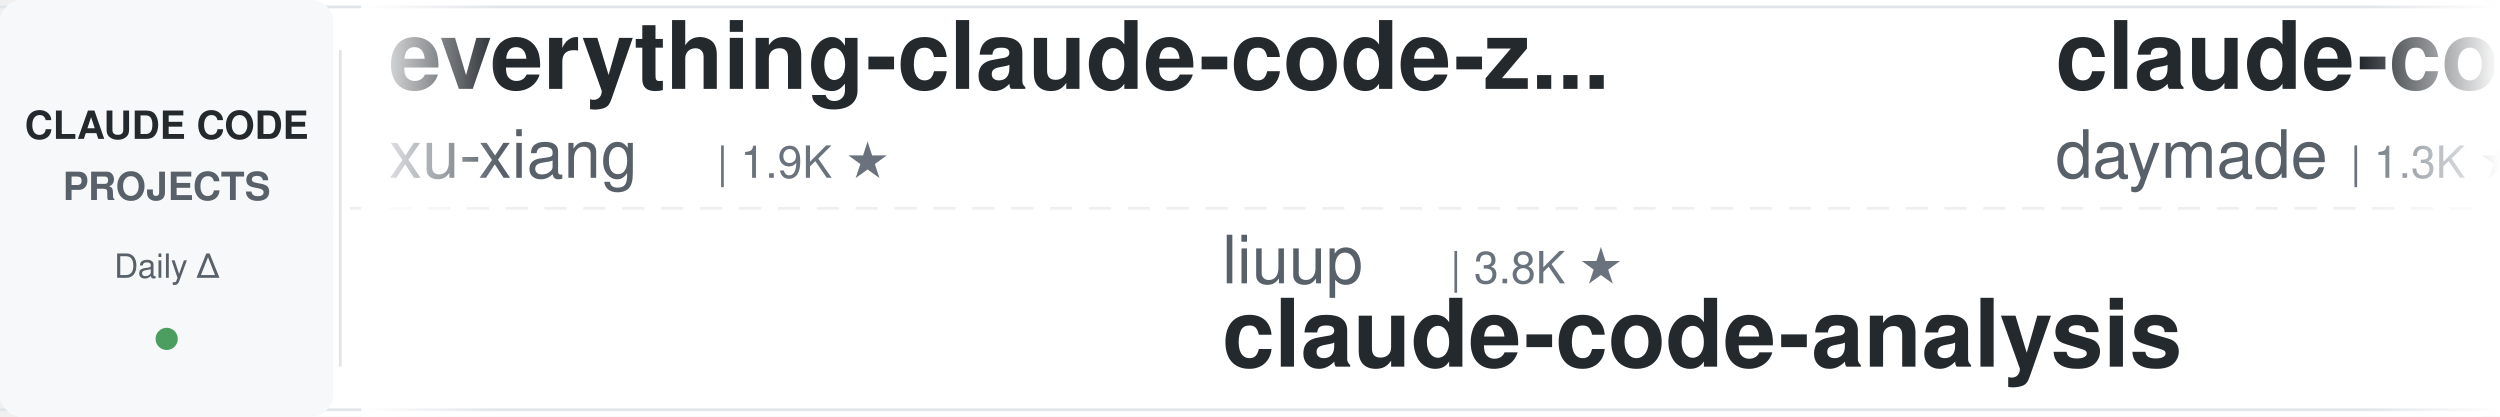
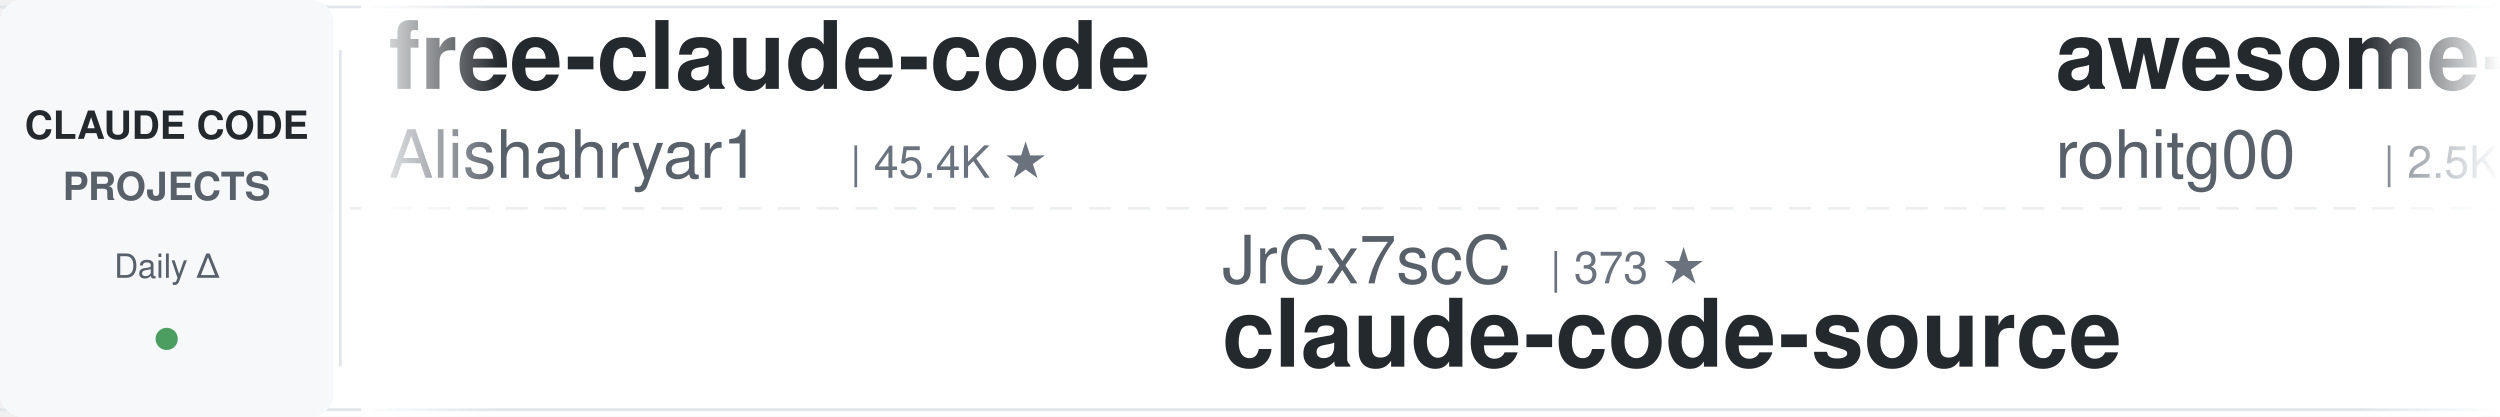
<svg xmlns="http://www.w3.org/2000/svg" width="900" height="150">
  <defs>
    <linearGradient id="leftFade" x1="0%" y1="0%" x2="100%" y2="0%">
      <stop offset="0%" style="stop-color:#ffffff;stop-opacity:1" />
      <stop offset="100%" style="stop-color:#ffffff;stop-opacity:0" />
    </linearGradient>
    <linearGradient id="rightFade" x1="0%" y1="0%" x2="100%" y2="0%">
      <stop offset="0%" style="stop-color:#ffffff;stop-opacity:0" />
      <stop offset="100%" style="stop-color:#ffffff;stop-opacity:1" />
    </linearGradient>
  </defs>
  <rect width="900" height="150" fill="#ffffff" rx="8" />
  <rect x="0" y="2" width="900" height="1" fill="#e1e4e8" />
  <rect x="0" y="147" width="900" height="1" fill="#e1e4e8" />
  <line x1="0" y1="75" x2="900" y2="75" stroke="#e1e4e8" stroke-width="1" stroke-dasharray="8 6" opacity="0.6" />
  <rect x="0" y="0" width="120" height="150" fill="#f6f8fa" rx="8" />
  <text x="60" y="50" font-family="-apple-system, BlinkMacSystemFont, 'Segoe UI', Helvetica, Arial, sans-serif" font-size="14" font-weight="600" fill="#24292e" text-anchor="middle">CLAUDE CODE</text>
  <text x="60" y="72" font-family="-apple-system, BlinkMacSystemFont, 'Segoe UI', Helvetica, Arial, sans-serif" font-size="14" font-weight="600" fill="#586069" text-anchor="middle">PROJECTS</text>
  <text x="60" y="100" font-family="-apple-system, BlinkMacSystemFont, 'Segoe UI', Helvetica, Arial, sans-serif" font-size="12" font-weight="500" fill="#586069" text-anchor="middle">Daily Δ</text>
  <circle cx="60" cy="122" r="4" fill="#22863a" opacity="0.8" />
  <rect x="122" y="18" width="1" height="114" fill="#e1e4e8" />
  <clipPath id="tickerClip">
    <rect x="130" y="0" width="770" height="150" />
  </clipPath>
  <g clip-path="url(#tickerClip)">
    <g id="tickerItems">
      <animateTransform attributeName="transform" attributeType="XML" type="translate" from="0 0" to="-3000 0" dur="54s" repeatCount="indefinite" />
      <g transform="translate(0, 0)">
-         <text x="140" y="32" font-family="-apple-system, BlinkMacSystemFont, 'Segoe UI', Helvetica, Arial, sans-serif" font-size="34" font-weight="600" fill="#24292e">everything-claude-code-z...</text>
-         <text x="140" y="64" font-family="-apple-system, BlinkMacSystemFont, 'Segoe UI', Helvetica, Arial, sans-serif" font-size="24" font-weight="400" fill="#586069">xu-xiang</text>
-         <text x="258" y="64" font-family="-apple-system, BlinkMacSystemFont, 'Segoe UI', Helvetica, Arial, sans-serif" font-size="16" font-weight="500" fill="#6a737d">| 1.9K ★</text>
+         <text x="140" y="32" font-family="-apple-system, BlinkMacSystemFont, 'Segoe UI', Helvetica, Arial, sans-serif" font-size="34" font-weight="600" fill="#24292e">free-claude-code</text>
+         <text x="140" y="64" font-family="-apple-system, BlinkMacSystemFont, 'Segoe UI', Helvetica, Arial, sans-serif" font-size="24" font-weight="400" fill="#586069">Alishahryar1</text>
+         <text x="306" y="64" font-family="-apple-system, BlinkMacSystemFont, 'Segoe UI', Helvetica, Arial, sans-serif" font-size="16" font-weight="500" fill="#6a737d">| 45.4K ★</text>
      </g>
      <g transform="translate(300, 0)">
-         <text x="140" y="102" font-family="-apple-system, BlinkMacSystemFont, 'Segoe UI', Helvetica, Arial, sans-serif" font-size="24" font-weight="400" fill="#586069">liuup</text>
-         <text x="222" y="102" font-family="-apple-system, BlinkMacSystemFont, 'Segoe UI', Helvetica, Arial, sans-serif" font-size="16" font-weight="500" fill="#6a737d">| 3.8K ★</text>
-         <text x="140" y="132" font-family="-apple-system, BlinkMacSystemFont, 'Segoe UI', Helvetica, Arial, sans-serif" font-size="34" font-weight="600" fill="#24292e">claude-code-analysis</text>
+         <text x="140" y="102" font-family="-apple-system, BlinkMacSystemFont, 'Segoe UI', Helvetica, Arial, sans-serif" font-size="24" font-weight="400" fill="#586069">JrCx7scC</text>
+         <text x="258" y="102" font-family="-apple-system, BlinkMacSystemFont, 'Segoe UI', Helvetica, Arial, sans-serif" font-size="16" font-weight="500" fill="#6a737d">| 373 ★</text>
+         <text x="140" y="132" font-family="-apple-system, BlinkMacSystemFont, 'Segoe UI', Helvetica, Arial, sans-serif" font-size="34" font-weight="600" fill="#24292e">claude-code-source</text>
      </g>
      <g transform="translate(600, 0)">
-         <text x="140" y="32" font-family="-apple-system, BlinkMacSystemFont, 'Segoe UI', Helvetica, Arial, sans-serif" font-size="34" font-weight="600" fill="#24292e">claude-code-skills</text>
-         <text x="140" y="64" font-family="-apple-system, BlinkMacSystemFont, 'Segoe UI', Helvetica, Arial, sans-serif" font-size="24" font-weight="400" fill="#586069">daymade</text>
-         <text x="246" y="64" font-family="-apple-system, BlinkMacSystemFont, 'Segoe UI', Helvetica, Arial, sans-serif" font-size="16" font-weight="500" fill="#6a737d">| 1.3K ★</text>
-       </g>
-       <g transform="translate(900, 0)">
-         <text x="140" y="102" font-family="-apple-system, BlinkMacSystemFont, 'Segoe UI', Helvetica, Arial, sans-serif" font-size="24" font-weight="400" fill="#586069">shareAI-lab</text>
-         <text x="294" y="102" font-family="-apple-system, BlinkMacSystemFont, 'Segoe UI', Helvetica, Arial, sans-serif" font-size="16" font-weight="500" fill="#6a737d">| 74.1K ★</text>
-         <text x="140" y="132" font-family="-apple-system, BlinkMacSystemFont, 'Segoe UI', Helvetica, Arial, sans-serif" font-size="34" font-weight="600" fill="#24292e">learn-claude-code</text>
-       </g>
-       <g transform="translate(1200, 0)">
        <text x="140" y="32" font-family="-apple-system, BlinkMacSystemFont, 'Segoe UI', Helvetica, Arial, sans-serif" font-size="34" font-weight="600" fill="#24292e">awesome-claude-code-tool...</text>
        <text x="140" y="64" font-family="-apple-system, BlinkMacSystemFont, 'Segoe UI', Helvetica, Arial, sans-serif" font-size="24" font-weight="400" fill="#586069">rohitg00</text>
        <text x="258" y="64" font-family="-apple-system, BlinkMacSystemFont, 'Segoe UI', Helvetica, Arial, sans-serif" font-size="16" font-weight="500" fill="#6a737d">| 2.5K ★</text>
      </g>
+       <g transform="translate(900, 0)">
+         <text x="140" y="102" font-family="-apple-system, BlinkMacSystemFont, 'Segoe UI', Helvetica, Arial, sans-serif" font-size="24" font-weight="400" fill="#586069">VILA-Lab</text>
+         <text x="258" y="102" font-family="-apple-system, BlinkMacSystemFont, 'Segoe UI', Helvetica, Arial, sans-serif" font-size="16" font-weight="500" fill="#6a737d">| 2.1K ★</text>
+         <text x="140" y="132" font-family="-apple-system, BlinkMacSystemFont, 'Segoe UI', Helvetica, Arial, sans-serif" font-size="34" font-weight="600" fill="#24292e">Dive-into-Claude-Code</text>
+       </g>
+       <g transform="translate(1200, 0)">
+         <text x="140" y="32" font-family="-apple-system, BlinkMacSystemFont, 'Segoe UI', Helvetica, Arial, sans-serif" font-size="34" font-weight="600" fill="#24292e">ralph-claude-code</text>
+         <text x="140" y="64" font-family="-apple-system, BlinkMacSystemFont, 'Segoe UI', Helvetica, Arial, sans-serif" font-size="24" font-weight="400" fill="#586069">frankbria</text>
+         <text x="270" y="64" font-family="-apple-system, BlinkMacSystemFont, 'Segoe UI', Helvetica, Arial, sans-serif" font-size="16" font-weight="500" fill="#6a737d">| 9.6K ★</text>
+       </g>
      <g transform="translate(1500, 0)">
-         <text x="140" y="102" font-family="-apple-system, BlinkMacSystemFont, 'Segoe UI', Helvetica, Arial, sans-serif" font-size="24" font-weight="400" fill="#586069">repowise-dev</text>
-         <text x="306" y="102" font-family="-apple-system, BlinkMacSystemFont, 'Segoe UI', Helvetica, Arial, sans-serif" font-size="16" font-weight="500" fill="#6a737d">| 1.2K ★</text>
-         <text x="140" y="132" font-family="-apple-system, BlinkMacSystemFont, 'Segoe UI', Helvetica, Arial, sans-serif" font-size="34" font-weight="600" fill="#24292e">claude-code-prompts</text>
+         <text x="140" y="102" font-family="-apple-system, BlinkMacSystemFont, 'Segoe UI', Helvetica, Arial, sans-serif" font-size="24" font-weight="400" fill="#586069">darcyegb</text>
+         <text x="258" y="102" font-family="-apple-system, BlinkMacSystemFont, 'Segoe UI', Helvetica, Arial, sans-serif" font-size="16" font-weight="500" fill="#6a737d">| 758 ★</text>
+         <text x="140" y="132" font-family="-apple-system, BlinkMacSystemFont, 'Segoe UI', Helvetica, Arial, sans-serif" font-size="34" font-weight="600" fill="#24292e">ClaudeCodeAgents</text>
      </g>
      <g transform="translate(1800, 0)">
-         <text x="140" y="32" font-family="-apple-system, BlinkMacSystemFont, 'Segoe UI', Helvetica, Arial, sans-serif" font-size="34" font-weight="600" fill="#24292e">claude-code-source</text>
-         <text x="140" y="64" font-family="-apple-system, BlinkMacSystemFont, 'Segoe UI', Helvetica, Arial, sans-serif" font-size="24" font-weight="400" fill="#586069">JrCx7scC</text>
-         <text x="258" y="64" font-family="-apple-system, BlinkMacSystemFont, 'Segoe UI', Helvetica, Arial, sans-serif" font-size="16" font-weight="500" fill="#6a737d">| 373 ★</text>
+         <text x="140" y="32" font-family="-apple-system, BlinkMacSystemFont, 'Segoe UI', Helvetica, Arial, sans-serif" font-size="34" font-weight="600" fill="#24292e">claude-code-security-rev...</text>
+         <text x="140" y="64" font-family="-apple-system, BlinkMacSystemFont, 'Segoe UI', Helvetica, Arial, sans-serif" font-size="24" font-weight="400" fill="#586069">anthropics</text>
+         <text x="282" y="64" font-family="-apple-system, BlinkMacSystemFont, 'Segoe UI', Helvetica, Arial, sans-serif" font-size="16" font-weight="500" fill="#6a737d">| 5.9K ★</text>
      </g>
      <g transform="translate(2100, 0)">
-         <text x="140" y="102" font-family="-apple-system, BlinkMacSystemFont, 'Segoe UI', Helvetica, Arial, sans-serif" font-size="24" font-weight="400" fill="#586069">Njengah</text>
-         <text x="246" y="102" font-family="-apple-system, BlinkMacSystemFont, 'Segoe UI', Helvetica, Arial, sans-serif" font-size="16" font-weight="500" fill="#6a737d">| 1.9K ★</text>
-         <text x="140" y="132" font-family="-apple-system, BlinkMacSystemFont, 'Segoe UI', Helvetica, Arial, sans-serif" font-size="34" font-weight="600" fill="#24292e">claude-code-cheat-sheet</text>
+         <text x="140" y="102" font-family="-apple-system, BlinkMacSystemFont, 'Segoe UI', Helvetica, Arial, sans-serif" font-size="24" font-weight="400" fill="#586069">VoltAgent</text>
+         <text x="270" y="102" font-family="-apple-system, BlinkMacSystemFont, 'Segoe UI', Helvetica, Arial, sans-serif" font-size="16" font-weight="500" fill="#6a737d">| 24.3K ★</text>
+         <text x="140" y="132" font-family="-apple-system, BlinkMacSystemFont, 'Segoe UI', Helvetica, Arial, sans-serif" font-size="34" font-weight="600" fill="#24292e">awesome-claude-code-suba...</text>
      </g>
      <g transform="translate(2400, 0)">
-         <text x="140" y="32" font-family="-apple-system, BlinkMacSystemFont, 'Segoe UI', Helvetica, Arial, sans-serif" font-size="34" font-weight="600" fill="#24292e">claude-code-rev</text>
-         <text x="140" y="64" font-family="-apple-system, BlinkMacSystemFont, 'Segoe UI', Helvetica, Arial, sans-serif" font-size="24" font-weight="400" fill="#586069">oboard</text>
-         <text x="234" y="64" font-family="-apple-system, BlinkMacSystemFont, 'Segoe UI', Helvetica, Arial, sans-serif" font-size="16" font-weight="500" fill="#6a737d">| 3.3K ★</text>
+         <text x="140" y="32" font-family="-apple-system, BlinkMacSystemFont, 'Segoe UI', Helvetica, Arial, sans-serif" font-size="34" font-weight="600" fill="#24292e">claude-code-transcripts</text>
+         <text x="140" y="64" font-family="-apple-system, BlinkMacSystemFont, 'Segoe UI', Helvetica, Arial, sans-serif" font-size="24" font-weight="400" fill="#586069">simonw</text>
+         <text x="234" y="64" font-family="-apple-system, BlinkMacSystemFont, 'Segoe UI', Helvetica, Arial, sans-serif" font-size="16" font-weight="500" fill="#6a737d">| 1.7K ★</text>
      </g>
      <g transform="translate(2700, 0)">
-         <text x="140" y="102" font-family="-apple-system, BlinkMacSystemFont, 'Segoe UI', Helvetica, Arial, sans-serif" font-size="24" font-weight="400" fill="#586069">disler</text>
-         <text x="234" y="102" font-family="-apple-system, BlinkMacSystemFont, 'Segoe UI', Helvetica, Arial, sans-serif" font-size="16" font-weight="500" fill="#6a737d">| 1.6K ★</text>
-         <text x="140" y="132" font-family="-apple-system, BlinkMacSystemFont, 'Segoe UI', Helvetica, Arial, sans-serif" font-size="34" font-weight="600" fill="#24292e">pi-vs-claude-code</text>
+         <text x="140" y="102" font-family="-apple-system, BlinkMacSystemFont, 'Segoe UI', Helvetica, Arial, sans-serif" font-size="24" font-weight="400" fill="#586069">huangserva</text>
+         <text x="282" y="102" font-family="-apple-system, BlinkMacSystemFont, 'Segoe UI', Helvetica, Arial, sans-serif" font-size="16" font-weight="500" fill="#6a737d">| 623 ★</text>
+         <text x="140" y="132" font-family="-apple-system, BlinkMacSystemFont, 'Segoe UI', Helvetica, Arial, sans-serif" font-size="34" font-weight="600" fill="#24292e">claude-code-cli</text>
      </g>
      <g transform="translate(3000, 0)">
-         <text x="140" y="32" font-family="-apple-system, BlinkMacSystemFont, 'Segoe UI', Helvetica, Arial, sans-serif" font-size="34" font-weight="600" fill="#24292e">everything-claude-code-z...</text>
-         <text x="140" y="64" font-family="-apple-system, BlinkMacSystemFont, 'Segoe UI', Helvetica, Arial, sans-serif" font-size="24" font-weight="400" fill="#586069">xu-xiang</text>
-         <text x="258" y="64" font-family="-apple-system, BlinkMacSystemFont, 'Segoe UI', Helvetica, Arial, sans-serif" font-size="16" font-weight="500" fill="#6a737d">| 1.9K ★</text>
+         <text x="140" y="32" font-family="-apple-system, BlinkMacSystemFont, 'Segoe UI', Helvetica, Arial, sans-serif" font-size="34" font-weight="600" fill="#24292e">free-claude-code</text>
+         <text x="140" y="64" font-family="-apple-system, BlinkMacSystemFont, 'Segoe UI', Helvetica, Arial, sans-serif" font-size="24" font-weight="400" fill="#586069">Alishahryar1</text>
+         <text x="306" y="64" font-family="-apple-system, BlinkMacSystemFont, 'Segoe UI', Helvetica, Arial, sans-serif" font-size="16" font-weight="500" fill="#6a737d">| 45.4K ★</text>
      </g>
      <g transform="translate(3300, 0)">
-         <text x="140" y="102" font-family="-apple-system, BlinkMacSystemFont, 'Segoe UI', Helvetica, Arial, sans-serif" font-size="24" font-weight="400" fill="#586069">liuup</text>
-         <text x="222" y="102" font-family="-apple-system, BlinkMacSystemFont, 'Segoe UI', Helvetica, Arial, sans-serif" font-size="16" font-weight="500" fill="#6a737d">| 3.8K ★</text>
-         <text x="140" y="132" font-family="-apple-system, BlinkMacSystemFont, 'Segoe UI', Helvetica, Arial, sans-serif" font-size="34" font-weight="600" fill="#24292e">claude-code-analysis</text>
+         <text x="140" y="102" font-family="-apple-system, BlinkMacSystemFont, 'Segoe UI', Helvetica, Arial, sans-serif" font-size="24" font-weight="400" fill="#586069">JrCx7scC</text>
+         <text x="258" y="102" font-family="-apple-system, BlinkMacSystemFont, 'Segoe UI', Helvetica, Arial, sans-serif" font-size="16" font-weight="500" fill="#6a737d">| 373 ★</text>
+         <text x="140" y="132" font-family="-apple-system, BlinkMacSystemFont, 'Segoe UI', Helvetica, Arial, sans-serif" font-size="34" font-weight="600" fill="#24292e">claude-code-source</text>
      </g>
      <g transform="translate(3600, 0)">
-         <text x="140" y="32" font-family="-apple-system, BlinkMacSystemFont, 'Segoe UI', Helvetica, Arial, sans-serif" font-size="34" font-weight="600" fill="#24292e">claude-code-skills</text>
-         <text x="140" y="64" font-family="-apple-system, BlinkMacSystemFont, 'Segoe UI', Helvetica, Arial, sans-serif" font-size="24" font-weight="400" fill="#586069">daymade</text>
-         <text x="246" y="64" font-family="-apple-system, BlinkMacSystemFont, 'Segoe UI', Helvetica, Arial, sans-serif" font-size="16" font-weight="500" fill="#6a737d">| 1.3K ★</text>
+         <text x="140" y="32" font-family="-apple-system, BlinkMacSystemFont, 'Segoe UI', Helvetica, Arial, sans-serif" font-size="34" font-weight="600" fill="#24292e">awesome-claude-code-tool...</text>
+         <text x="140" y="64" font-family="-apple-system, BlinkMacSystemFont, 'Segoe UI', Helvetica, Arial, sans-serif" font-size="24" font-weight="400" fill="#586069">rohitg00</text>
+         <text x="258" y="64" font-family="-apple-system, BlinkMacSystemFont, 'Segoe UI', Helvetica, Arial, sans-serif" font-size="16" font-weight="500" fill="#6a737d">| 2.5K ★</text>
      </g>
      <g transform="translate(3900, 0)">
-         <text x="140" y="102" font-family="-apple-system, BlinkMacSystemFont, 'Segoe UI', Helvetica, Arial, sans-serif" font-size="24" font-weight="400" fill="#586069">shareAI-lab</text>
-         <text x="294" y="102" font-family="-apple-system, BlinkMacSystemFont, 'Segoe UI', Helvetica, Arial, sans-serif" font-size="16" font-weight="500" fill="#6a737d">| 74.1K ★</text>
-         <text x="140" y="132" font-family="-apple-system, BlinkMacSystemFont, 'Segoe UI', Helvetica, Arial, sans-serif" font-size="34" font-weight="600" fill="#24292e">learn-claude-code</text>
+         <text x="140" y="102" font-family="-apple-system, BlinkMacSystemFont, 'Segoe UI', Helvetica, Arial, sans-serif" font-size="24" font-weight="400" fill="#586069">VILA-Lab</text>
+         <text x="258" y="102" font-family="-apple-system, BlinkMacSystemFont, 'Segoe UI', Helvetica, Arial, sans-serif" font-size="16" font-weight="500" fill="#6a737d">| 2.1K ★</text>
+         <text x="140" y="132" font-family="-apple-system, BlinkMacSystemFont, 'Segoe UI', Helvetica, Arial, sans-serif" font-size="34" font-weight="600" fill="#24292e">Dive-into-Claude-Code</text>
      </g>
    </g>
  </g>
  <rect x="130" y="0" width="50" height="150" fill="url(#leftFade)" />
  <rect x="850" y="0" width="50" height="150" fill="url(#rightFade)" />
</svg>
